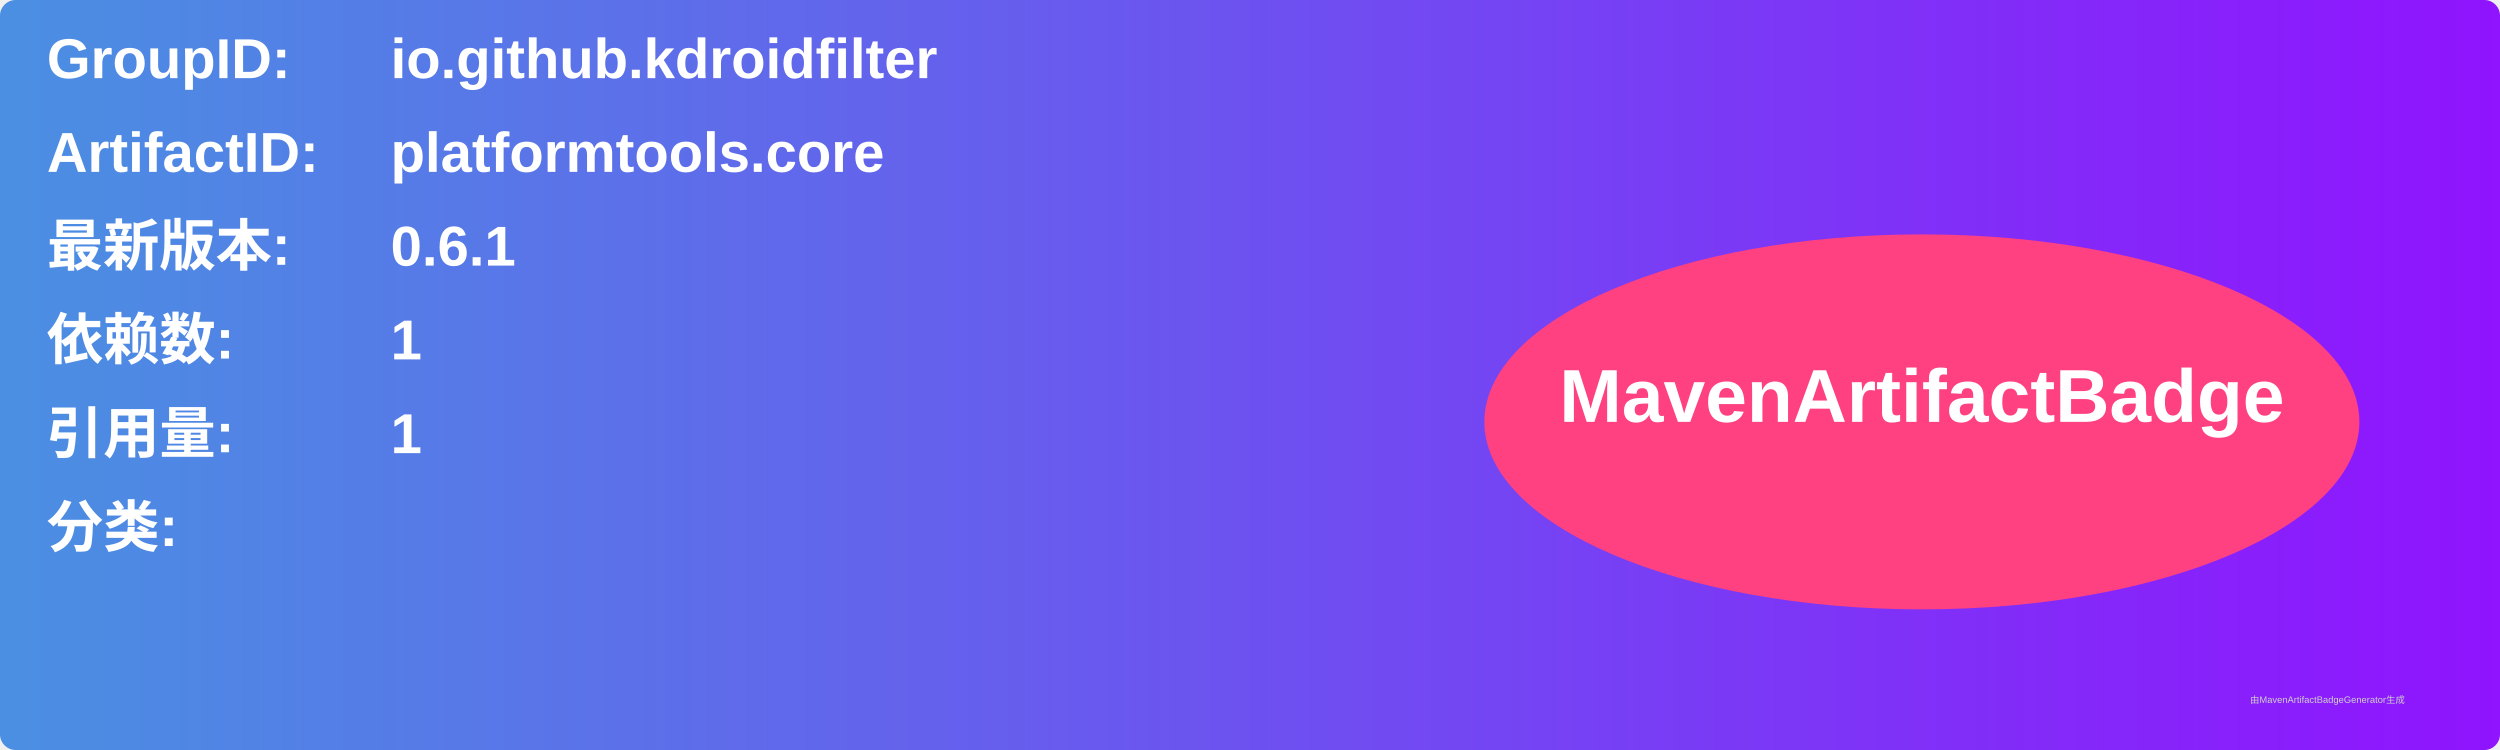
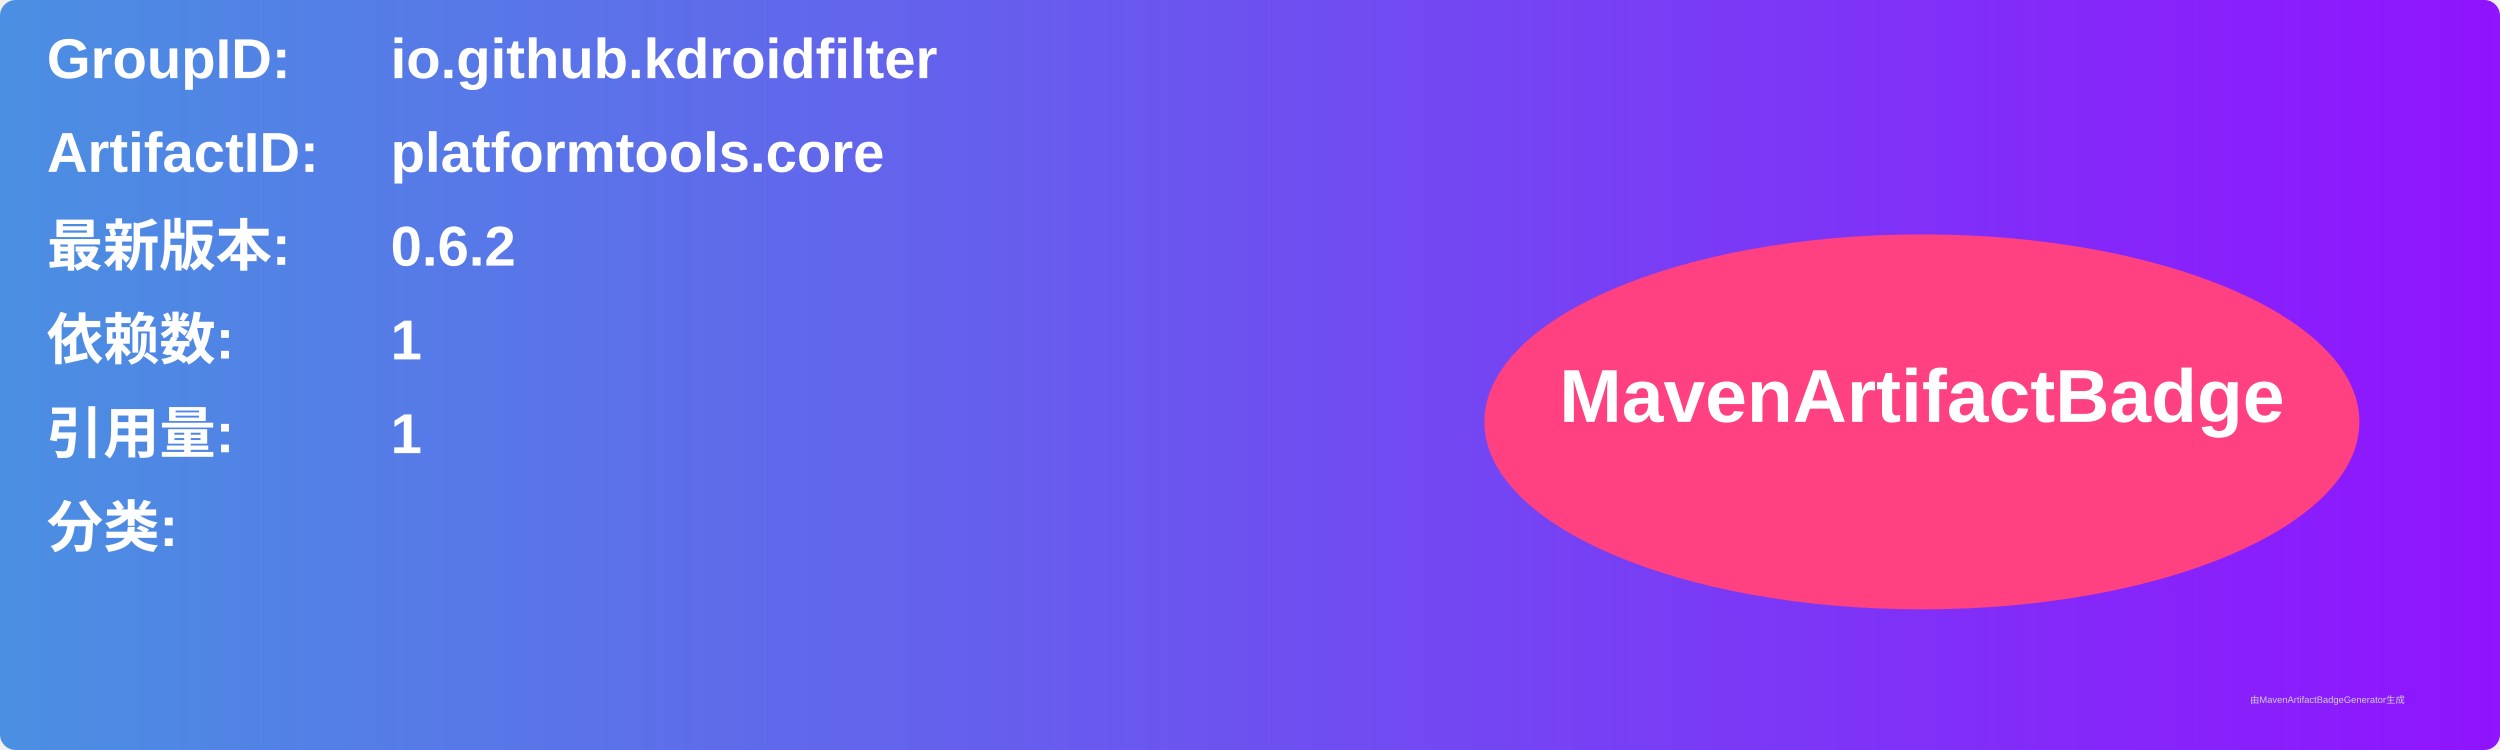
<svg xmlns="http://www.w3.org/2000/svg" width="800" height="240" viewBox="0 0 800 240">
  <linearGradient id="grad" x1="0%" y1="0%" x2="100%" y2="0%">
    <stop offset="0%" stop-color="#4a90e2" />
    <stop offset="100%" stop-color="#9013fe" />
  </linearGradient>
  <rect width="100%" height="100%" rx="5" ry="5" fill="url(#grad)" />
  <g transform="translate(15, 15)">
    <text x="0" y="10" font-family="Arial" font-size="18" fill="white" font-weight="bold" width="260">GroupID:</text>
    <text x="110" y="10" font-family="Arial" font-size="18" fill="white" font-weight="bold" width="460">io.github.kdroidfilter</text>
    <text x="0" y="40" font-family="Arial" font-size="18" fill="white" font-weight="bold" width="260">ArtifactID:</text>
    <text x="110" y="40" font-family="Arial" font-size="18" fill="white" font-weight="bold" width="460">platformtools.core</text>
    <text x="0" y="70" font-family="Arial" font-size="18" fill="white" font-weight="bold">最新版本:</text>
    <text x="110" y="70" font-family="Arial" font-size="18" fill="white" font-weight="bold">
-       <tspan font-weight="bold">0.6.1</tspan>
+       <tspan font-weight="bold">0.6.2</tspan>
    </text>
    <text x="0" y="100" font-family="Arial" font-size="18" fill="white" font-weight="bold">依赖数: </text>
    <text x="110" y="100" font-family="Arial" font-size="18" fill="white">
      <tspan font-weight="bold">1</tspan>
    </text>
    <text x="0" y="130" font-family="Arial" font-size="18" fill="white" font-weight="bold">引用量: </text>
    <text x="110" y="130" font-family="Arial" font-size="18" fill="white">
      <tspan font-weight="bold">1</tspan>
    </text>
    <text x="0" y="160" font-family="Arial" font-size="18" fill="white" font-weight="bold">分类:</text>
    <text x="10" y="190" font-family="Arial" font-size="10" fill="white">
      <tspan font-weight="bold" />
    </text>
    <ellipse cx="600" cy="120" rx="140" ry="60" fill="#ff4081" />
    <text x="600" y="120" text-anchor="middle" font-family="Arial" font-size="24" fill="white" font-weight="bold">MavenArtifactBadge</text>
  </g>
  <text x="720" y="225" font-family="Arial" font-size="3" fill="#d0d0d0">由MavenArtifactBadgeGenerator生成</text>
</svg>
